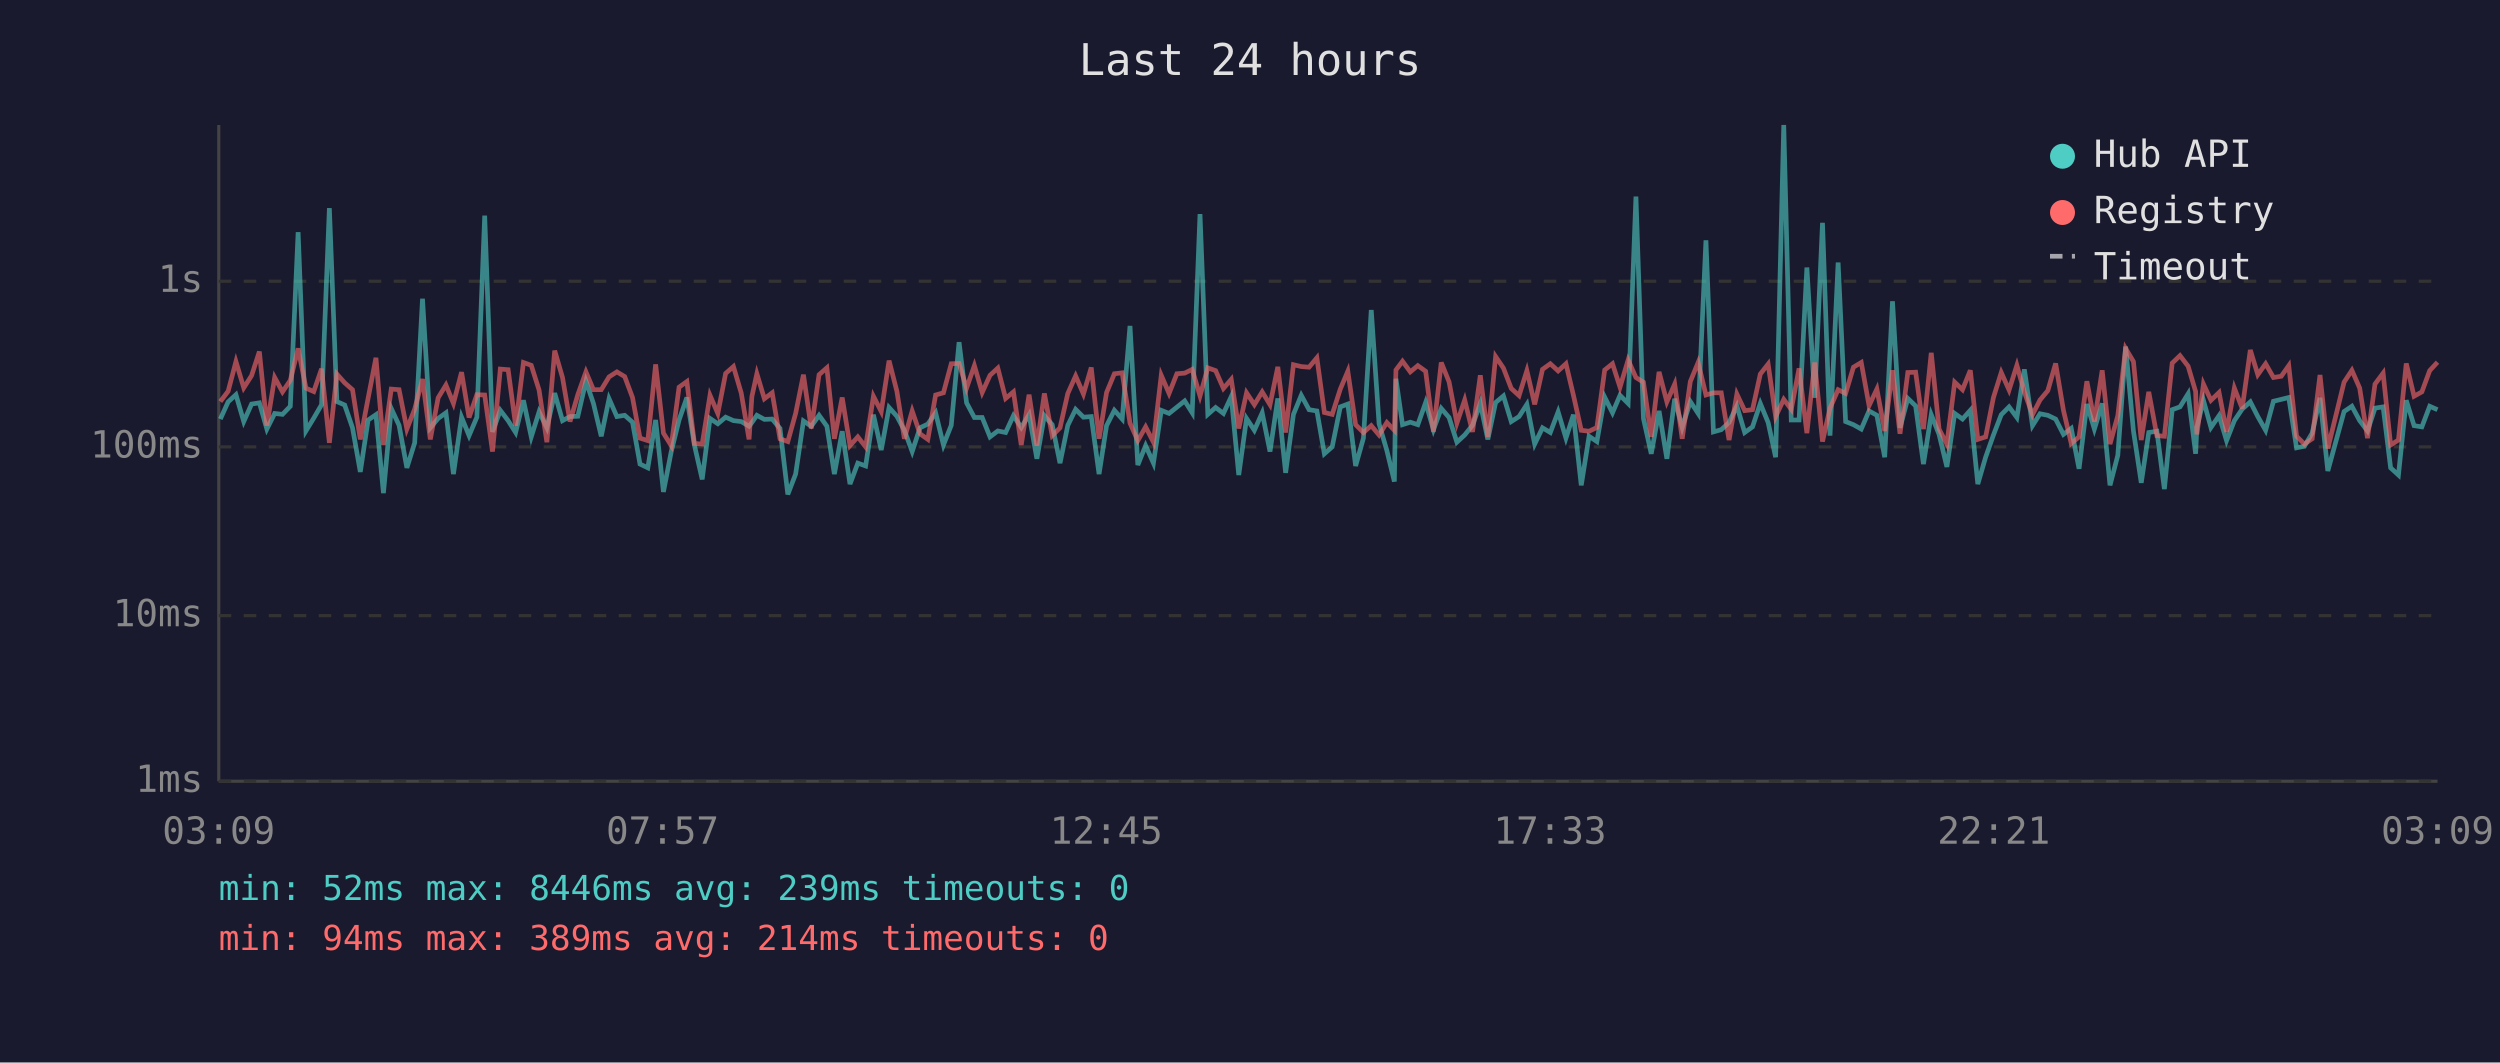
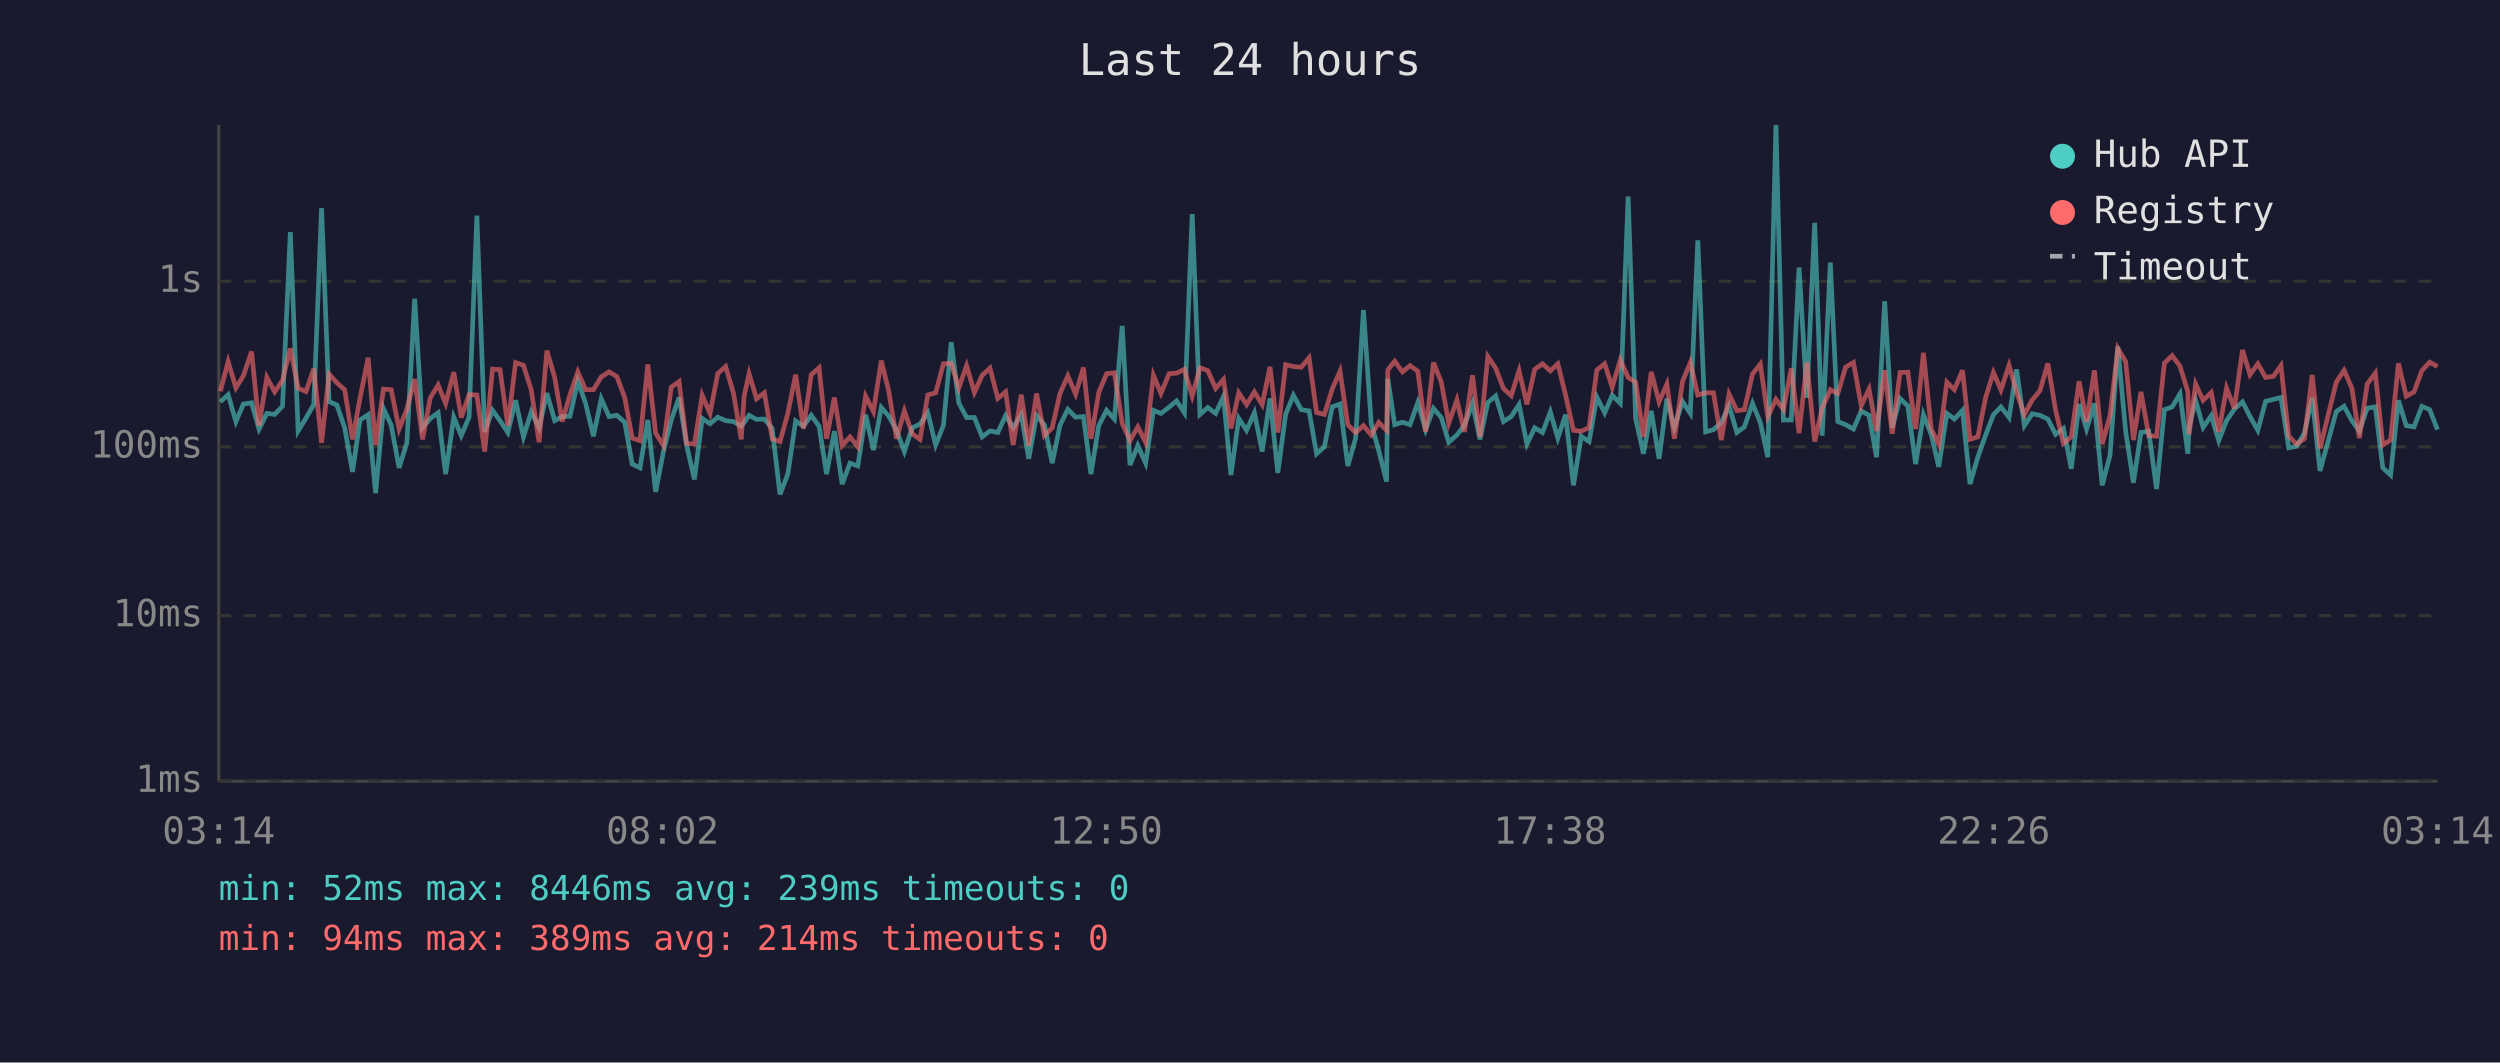
<svg xmlns="http://www.w3.org/2000/svg" viewBox="0 0 800 340" font-family="monospace" font-size="12">
  <rect width="800" height="340" fill="#1a1a2e" />
  <text x="400" y="24" fill="#e0e0e0" font-size="14" text-anchor="middle">Last 24 hours</text>
  <line x1="70" y1="40" x2="70" y2="250" stroke="#444" stroke-width="1" />
  <line x1="70" y1="250" x2="780" y2="250" stroke="#444" stroke-width="1" />
  <line x1="70" y1="250" x2="780" y2="250" stroke="#333" stroke-width="1" stroke-dasharray="4" />
  <text x="65" y="250" fill="#888" text-anchor="end" dominant-baseline="middle">1ms</text>
  <line x1="70" y1="197" x2="780" y2="197" stroke="#333" stroke-width="1" stroke-dasharray="4" />
  <text x="65" y="197" fill="#888" text-anchor="end" dominant-baseline="middle">10ms</text>
  <line x1="70" y1="143" x2="780" y2="143" stroke="#333" stroke-width="1" stroke-dasharray="4" />
  <text x="65" y="143" fill="#888" text-anchor="end" dominant-baseline="middle">100ms</text>
  <line x1="70" y1="90" x2="780" y2="90" stroke="#333" stroke-width="1" stroke-dasharray="4" />
  <text x="65" y="90" fill="#888" text-anchor="end" dominant-baseline="middle">1s</text>
-   <text x="70" y="270" fill="#888" text-anchor="middle">03:09</text>
-   <text x="212" y="270" fill="#888" text-anchor="middle">07:57</text>
-   <text x="354" y="270" fill="#888" text-anchor="middle">12:45</text>
-   <text x="496" y="270" fill="#888" text-anchor="middle">17:33</text>
-   <text x="638" y="270" fill="#888" text-anchor="middle">22:21</text>
-   <text x="780" y="270" fill="#888" text-anchor="middle">03:09</text>
-   <polyline points="70.5,134.1 73.0,128.6 75.5,126.3 78.0,134.9 80.5,129.3 83.0,128.9 85.4,137.3 87.9,132.3 90.4,132.6 92.9,130.0 95.4,74.3 97.9,137.9 100.4,133.8 102.9,129.5 105.4,66.6 107.8,128.5 110.3,129.6 112.8,136.9 115.3,151.0 117.8,134.4 120.3,132.7 122.7,157.8 125.2,130.7 127.7,136.1 130.2,149.7 132.7,141.7 135.2,95.6 137.7,136.9 140.2,133.9 142.7,132.1 145.1,151.7 147.7,133.5 150.1,139.4 152.6,133.5 155.1,69.0 157.6,138.2 160.1,131.3 162.6,134.6 165.0,138.4 167.5,128.1 170.0,139.8 172.5,131.8 175.0,136.9 177.5,125.8 180.0,134.6 182.4,133.3 184.9,133.2 187.5,122.0 189.9,129.1 192.4,139.6 194.9,127.6 197.4,133.3 199.9,132.9 202.4,135.1 204.8,148.5 207.3,149.7 209.8,134.4 212.3,157.4 214.8,144.5 217.3,134.4 219.8,127.2 222.2,142.4 224.7,153.4 227.2,133.9 229.7,135.6 232.2,133.5 234.7,134.6 237.2,134.9 239.7,136.4 240.6,135.2 242.2,132.9 244.6,134.2 247.1,134.1 249.6,137.1 252.1,158.2 254.6,151.7 257.1,134.7 259.6,136.4 262.1,132.9 264.6,136.4 267.0,151.7 269.5,138.0 272.0,154.9 274.5,148.2 277.0,149.1 279.5,132.7 282.0,144.0 284.5,130.4 287.0,133.2 289.4,137.7 291.9,144.5 294.4,136.9 296.9,135.7 299.4,132.1 301.9,142.4 304.4,136.1 306.9,109.5 309.3,128.9 311.8,133.6 314.3,133.6 316.8,139.8 319.3,137.9 321.8,138.4 324.3,133.0 326.8,136.8 329.3,132.7 331.8,146.8 334.2,133.0 336.7,135.9 339.2,148.2 341.7,136.1 344.2,131.0 346.7,133.5 349.2,133.3 351.7,151.7 354.1,136.2 356.6,131.3 359.1,134.1 361.6,104.3 364.1,148.8 366.6,142.6 369.1,148.2 371.6,131.3 374.1,132.3 376.6,130.3 379.1,128.3 381.5,132.1 384.0,68.5 386.5,132.6 389.0,130.4 391.5,132.3 394.0,126.9 396.4,152.0 398.9,133.9 401.4,137.7 403.9,132.1 406.4,144.5 408.9,127.5 411.4,151.3 413.9,132.6 416.4,126.5 418.9,131.1 421.4,131.5 423.8,145.2 426.3,143.0 428.9,130.2 431.3,129.3 433.8,149.1 436.3,140.2 438.8,99.2 441.3,135.6 443.8,144.2 446.2,154.1 446.7,121.2 448.8,135.9 451.3,135.1 453.7,135.9 456.2,128.8 458.7,137.5 461.2,130.7 463.7,133.6 466.2,141.5 468.7,139.2 471.2,136.1 473.7,129.1 476.1,140.6 478.6,128.8 481.1,126.7 483.6,134.9 486.1,133.3 488.6,129.4 491.1,142.1 493.6,136.9 496.1,138.4 498.6,131.8 501.1,140.2 503.5,132.7 506.0,155.3 508.5,139.6 511.0,141.3 513.5,127.1 516.0,132.1 518.4,126.5 521.0,129.1 523.5,62.9 525.9,133.9 528.4,145.2 530.9,131.5 533.4,146.8 535.9,127.6 538.3,136.8 540.9,128.5 543.4,132.3 545.9,76.9 548.3,138.2 550.8,137.5 553.3,135.2 555.8,129.9 558.3,138.4 560.8,136.6 563.3,129.1 565.8,135.2 568.2,146.3 570.8,40.0 573.2,134.4 575.7,134.4 578.2,85.6 580.7,127.3 583.2,71.3 585.6,139.4 588.2,84.0 590.6,134.9 593.1,135.9 595.6,137.3 598.1,131.5 600.6,132.9 603.1,146.3 605.6,96.4 608.0,136.9 610.5,127.5 613.0,129.9 615.5,148.5 618.0,132.7 620.5,139.0 623.0,149.4 625.5,132.3 628.0,134.1 630.5,131.3 632.9,154.9 635.4,146.3 637.9,139.2 640.4,132.7 642.9,130.2 645.4,133.6 647.8,118.2 650.4,136.2 652.8,132.4 655.3,132.9 657.8,134.1 660.3,139.0 662.8,137.1 665.3,150.0 667.8,129.3 670.2,137.3 672.7,129.1 675.2,155.3 677.7,145.7 680.2,110.9 682.7,137.9 685.2,154.5 687.6,138.4 690.2,138.0 692.6,156.5 695.1,131.1 697.6,130.2 700.2,126.0 702.6,145.2 703.0,136.8 705.1,128.1 707.5,136.8 710.1,133.0 712.5,141.0 715.0,134.6 717.5,130.9 720.1,128.6 722.5,133.3 725.0,137.7 727.5,128.4 730.0,127.8 732.4,127.2 734.9,143.3 737.4,142.8 739.9,138.6 742.4,127.3 744.9,150.7 750.1,131.7 752.6,130.0 755.1,134.6 757.6,137.9 760.0,130.6 762.6,130.2 765.0,149.7 767.5,152.0 770.0,128.1 772.5,136.2 775.0,136.6 777.5,130.0 780.0,131.1" fill="none" stroke="#4ecdc4" stroke-width="1.5" opacity="0.6" />
-   <polyline points="70.5,128.5 73.0,125.2 75.5,115.7 78.0,124.1 80.5,120.2 83.0,112.5 85.4,136.2 87.9,120.8 90.4,125.4 92.9,121.7 95.4,111.5 97.9,124.2 100.4,125.3 102.9,118.0 105.4,141.7 107.8,119.7 110.3,122.5 112.8,124.7 115.3,140.6 117.8,127.4 120.3,114.5 122.7,142.4 125.2,124.5 127.7,124.7 130.2,137.3 132.7,130.9 135.2,121.3 137.7,140.6 140.2,127.3 142.7,123.2 145.1,129.1 147.7,119.1 150.1,133.6 152.6,126.3 155.1,126.4 157.6,144.5 160.1,118.1 162.6,118.3 165.0,136.2 167.5,116.0 170.0,116.9 172.5,124.8 175.0,141.5 177.5,112.2 180.0,120.8 182.4,134.9 184.9,126.3 187.5,119.0 189.9,124.7 192.4,124.7 194.9,120.6 197.4,119.0 199.9,120.5 202.4,127.2 204.8,140.2 207.3,141.0 209.8,116.6 212.3,138.6 214.8,142.6 217.3,123.9 219.8,122.1 222.2,141.9 224.7,142.1 227.2,126.5 229.7,132.3 232.2,119.5 234.7,117.3 237.2,125.8 239.7,140.6 240.6,126.9 242.2,119.6 244.6,127.6 247.1,125.7 249.6,140.4 252.1,141.3 254.6,132.3 257.1,119.9 259.6,137.1 262.1,119.9 264.6,117.7 267.0,140.4 269.5,127.2 272.0,142.6 274.5,139.8 277.0,143.0 279.5,126.8 282.0,131.7 284.5,115.4 287.0,125.2 289.4,140.4 291.9,131.5 294.4,138.8 296.9,140.6 299.4,126.4 301.9,125.7 304.4,116.4 306.9,116.3 309.3,124.2 311.8,117.0 314.3,125.6 316.8,120.1 319.3,117.8 321.8,127.5 324.3,125.4 326.8,142.4 329.3,126.3 331.8,142.6 334.2,125.9 336.7,139.4 339.2,136.9 341.7,125.9 344.2,120.3 346.7,126.1 349.2,117.6 351.7,140.4 354.1,125.6 356.6,119.6 359.1,119.3 361.6,135.4 364.1,141.0 366.6,136.6 369.1,141.5 371.6,120.1 374.1,125.9 376.6,119.6 379.1,119.4 381.5,118.2 384.0,126.7 386.5,117.7 389.0,118.6 391.5,124.3 394.0,121.4 396.4,137.1 398.9,125.7 401.4,129.5 403.9,125.4 406.4,129.5 408.9,117.4 411.4,138.4 413.9,116.7 416.4,117.3 418.9,117.5 421.4,114.5 423.8,132.0 426.3,132.6 428.9,124.5 431.3,118.8 433.8,135.9 436.3,138.4 438.8,136.2 441.3,139.2 443.8,135.2 446.2,137.7 446.7,118.4 448.8,115.6 451.3,119.0 453.7,117.0 456.2,118.8 458.7,138.2 461.2,116.0 463.7,122.2 466.2,135.4 468.7,128.0 471.2,138.2 473.7,120.1 476.1,139.8 478.6,114.1 481.1,117.8 483.6,124.3 486.1,126.6 488.6,118.6 491.1,129.4 493.6,118.2 496.1,116.4 498.6,118.7 501.1,116.4 503.5,126.5 506.0,137.7 508.5,138.0 511.0,136.8 513.5,118.4 516.0,116.4 518.4,123.9 521.0,115.2 523.5,120.8 525.9,122.3 528.4,139.8 530.9,119.0 533.4,128.6 535.9,122.9 538.3,140.4 540.9,122.1 543.4,116.0 545.9,126.4 548.3,125.7 550.8,125.7 553.3,140.8 555.8,126.1 558.3,131.4 560.8,131.1 563.3,119.7 565.8,116.5 568.2,133.3 570.8,127.8 573.2,131.0 575.7,117.9 578.2,138.6 580.7,116.0 583.2,141.3 585.6,130.6 588.2,124.7 590.6,125.9 593.1,117.5 595.6,116.0 598.1,129.8 600.6,124.5 603.1,137.9 605.6,118.5 608.0,138.8 610.5,119.2 613.0,119.1 615.5,137.3 618.0,112.9 620.5,137.3 623.0,142.1 625.5,122.3 628.0,124.7 630.5,118.5 632.9,140.6 635.4,139.8 637.9,127.2 640.4,119.2 642.9,124.8 645.4,116.9 647.8,125.5 650.4,132.7 652.8,128.0 655.3,125.0 657.8,116.3 660.3,131.3 662.8,141.9 665.3,139.8 667.8,122.0 670.2,134.9 672.7,118.5 675.2,142.1 677.7,133.0 680.2,111.5 682.7,115.7 685.2,140.8 687.6,125.4 690.2,139.4 692.6,139.6 695.1,116.2 697.6,113.8 700.2,117.2 702.6,125.3 703.0,139.0 705.1,122.9 707.5,128.1 710.1,125.6 712.5,138.2 715.0,124.2 717.5,130.7 720.1,112.0 722.5,119.9 725.0,116.4 727.5,120.8 730.0,120.4 732.4,117.0 734.9,139.6 737.4,142.1 739.9,140.4 742.4,120.0 744.9,143.5 750.1,122.3 752.6,118.5 755.1,124.2 757.6,140.2 760.0,122.9 762.6,119.4 765.0,142.4 767.5,140.8 770.0,116.3 772.5,126.8 775.0,125.4 777.5,118.6 780.0,115.9" fill="none" stroke="#ff6b6b" stroke-width="1.5" opacity="0.6" />
+   <text x="70" y="270" fill="#888" text-anchor="middle">03:14</text>
+   <text x="212" y="270" fill="#888" text-anchor="middle">08:02</text>
+   <text x="354" y="270" fill="#888" text-anchor="middle">12:50</text>
+   <text x="496" y="270" fill="#888" text-anchor="middle">17:38</text>
+   <text x="638" y="270" fill="#888" text-anchor="middle">22:26</text>
+   <text x="780" y="270" fill="#888" text-anchor="middle">03:14</text>
+   <polyline points="70.5,128.6 73.0,126.3 75.5,134.9 77.9,129.3 80.5,128.9 82.9,137.3 85.4,132.3 87.9,132.6 90.4,130.0 92.9,74.3 95.4,137.9 97.9,133.8 100.4,129.5 102.9,66.6 105.3,128.5 107.8,129.6 110.3,136.9 112.8,151.0 115.2,134.4 117.8,132.7 120.2,157.8 122.7,130.7 125.2,136.1 127.7,149.7 130.2,141.7 132.7,95.6 135.2,136.9 137.7,133.9 140.2,132.1 142.6,151.7 145.2,133.5 147.6,139.4 150.1,133.5 152.6,69.0 155.1,138.2 157.6,131.3 160.0,134.6 162.5,138.4 165.0,128.1 167.5,139.8 170.0,131.8 172.5,136.9 175.0,125.8 177.5,134.6 179.9,133.3 182.4,133.2 184.9,122.0 187.4,129.1 189.9,139.6 192.4,127.6 194.9,133.3 197.4,132.9 199.9,135.1 202.3,148.5 204.8,149.7 207.3,134.4 209.8,157.4 212.3,144.5 214.8,134.4 217.3,127.2 219.7,142.4 222.2,153.4 224.7,133.9 227.2,135.6 229.7,133.5 232.2,134.6 234.7,134.9 237.2,136.4 238.1,135.2 239.7,132.9 242.1,134.2 244.6,134.1 247.1,137.1 249.6,158.2 252.1,151.7 254.6,134.7 257.1,136.4 259.6,132.9 262.1,136.4 264.5,151.7 267.0,138.0 269.5,154.9 272.0,148.2 274.5,149.1 277.0,132.7 279.5,144.0 282.0,130.4 284.4,133.2 286.9,137.7 289.4,144.5 291.9,136.9 294.4,135.7 296.9,132.1 299.4,142.4 301.9,136.1 304.4,109.5 306.8,128.9 309.3,133.6 311.8,133.6 314.3,139.8 316.8,137.9 319.3,138.4 321.8,133.0 324.2,136.8 326.8,132.7 329.2,146.8 331.7,133.0 334.2,135.9 336.7,148.2 339.2,136.1 341.7,131.0 344.2,133.5 346.7,133.3 349.1,151.7 351.6,136.2 354.1,131.3 356.6,134.1 359.1,104.3 361.6,148.8 364.1,142.6 366.6,148.2 369.1,131.3 371.5,132.3 374.1,130.3 376.5,128.3 379.0,132.1 381.5,68.5 384.0,132.6 386.5,130.4 389.0,132.3 391.5,126.9 393.9,152.0 396.4,133.9 398.9,137.7 401.4,132.1 403.9,144.5 406.4,127.5 408.9,151.3 411.4,132.6 413.9,126.5 416.4,131.1 418.9,131.5 421.3,145.2 423.8,143.0 426.3,130.2 428.8,129.3 431.3,149.1 433.8,140.2 436.3,99.2 438.8,135.6 441.2,144.2 443.7,154.1 444.1,121.2 446.3,135.9 448.8,135.1 451.2,135.9 453.7,128.8 456.2,137.5 458.7,130.7 461.2,133.6 463.6,141.5 466.2,139.2 468.6,136.1 471.2,129.1 473.6,140.6 476.1,128.8 478.6,126.7 481.1,134.9 483.6,133.3 486.1,129.4 488.6,142.1 491.1,136.9 493.6,138.4 496.1,131.8 498.5,140.2 501.0,132.7 503.5,155.3 506.0,139.6 508.5,141.3 511.0,127.1 513.5,132.1 515.9,126.5 518.5,129.1 521.0,62.9 523.4,133.9 525.9,145.2 528.4,131.5 530.9,146.8 533.4,127.6 535.8,136.8 538.4,128.5 540.9,132.3 543.3,76.9 545.8,138.2 548.3,137.5 550.8,135.2 553.3,129.9 555.8,138.4 558.2,136.6 560.8,129.1 563.3,135.2 565.7,146.3 568.3,40.0 570.7,134.4 573.2,134.4 575.7,85.6 578.2,127.3 580.7,71.3 583.1,139.4 585.7,84.0 588.1,134.9 590.6,135.9 593.1,137.3 595.6,131.5 598.1,132.9 600.5,146.3 603.1,96.4 605.5,136.9 608.0,127.5 610.5,129.9 613.0,148.5 615.5,132.7 618.0,139.0 620.4,149.4 623.0,132.3 625.4,134.1 628.0,131.3 630.4,154.9 632.9,146.3 635.4,139.2 637.9,132.7 640.3,130.2 642.9,133.6 645.3,118.2 647.8,136.2 650.3,132.4 652.8,132.9 655.3,134.1 657.8,139.0 660.3,137.1 662.8,150.0 665.3,129.3 667.7,137.3 670.2,129.1 672.7,155.3 675.2,145.7 677.7,110.9 680.2,137.9 682.7,154.5 685.1,138.4 687.6,138.0 690.1,156.5 692.6,131.1 695.1,130.2 697.6,126.0 700.1,145.2 700.5,136.8 702.6,128.1 705.0,136.8 707.6,133.0 710.0,141.0 712.5,134.6 715.0,130.9 717.6,128.6 720.0,133.3 722.5,137.7 725.0,128.4 727.5,127.8 729.9,127.2 732.4,143.3 734.9,142.8 737.4,138.6 739.9,127.3 742.4,150.7 747.6,131.7 750.1,130.0 752.6,134.6 755.0,137.9 757.5,130.6 760.1,130.2 762.5,149.7 765.0,152.0 767.5,128.1 770.0,136.2 772.5,136.6 775.0,130.0 777.5,131.1 780.0,137.5" fill="none" stroke="#4ecdc4" stroke-width="1.5" opacity="0.6" />
+   <polyline points="70.5,125.2 73.0,115.7 75.5,124.1 77.9,120.2 80.5,112.5 82.9,136.2 85.4,120.8 87.9,125.4 90.4,121.7 92.9,111.5 95.4,124.2 97.9,125.3 100.4,118.0 102.9,141.7 105.3,119.7 107.8,122.5 110.3,124.7 112.8,140.6 115.2,127.4 117.8,114.5 120.2,142.4 122.7,124.5 125.2,124.7 127.7,137.3 130.2,130.9 132.7,121.3 135.2,140.6 137.7,127.3 140.2,123.2 142.6,129.1 145.2,119.1 147.6,133.6 150.1,126.3 152.6,126.4 155.1,144.5 157.6,118.1 160.0,118.3 162.5,136.2 165.0,116.0 167.5,116.9 170.0,124.8 172.5,141.5 175.0,112.2 177.5,120.8 179.9,134.9 182.4,126.3 184.9,119.0 187.4,124.7 189.9,124.7 192.4,120.6 194.9,119.0 197.4,120.5 199.9,127.2 202.3,140.2 204.8,141.0 207.3,116.6 209.8,138.6 212.3,142.6 214.8,123.9 217.3,122.1 219.7,141.9 222.2,142.1 224.7,126.5 227.2,132.3 229.7,119.5 232.2,117.3 234.7,125.8 237.2,140.6 238.1,126.9 239.7,119.6 242.1,127.6 244.6,125.7 247.1,140.4 249.6,141.3 252.1,132.3 254.6,119.9 257.1,137.1 259.6,119.9 262.1,117.7 264.5,140.4 267.0,127.2 269.5,142.6 272.0,139.8 274.5,143.0 277.0,126.8 279.5,131.7 282.0,115.4 284.4,125.2 286.9,140.4 289.4,131.5 291.9,138.8 294.4,140.6 296.9,126.4 299.4,125.7 301.9,116.4 304.4,116.3 306.8,124.2 309.3,117.0 311.8,125.6 314.3,120.1 316.8,117.8 319.3,127.5 321.8,125.4 324.2,142.4 326.8,126.3 329.2,142.6 331.7,125.9 334.2,139.4 336.7,136.9 339.2,125.9 341.7,120.3 344.2,126.1 346.7,117.6 349.1,140.4 351.6,125.6 354.1,119.6 356.6,119.3 359.1,135.4 361.6,141.0 364.1,136.6 366.6,141.5 369.1,120.1 371.5,125.9 374.1,119.6 376.5,119.4 379.0,118.2 381.5,126.7 384.0,117.7 386.5,118.6 389.0,124.3 391.5,121.4 393.9,137.1 396.4,125.7 398.9,129.5 401.4,125.4 403.9,129.5 406.4,117.4 408.9,138.4 411.4,116.7 413.9,117.3 416.4,117.5 418.9,114.5 421.3,132.0 423.8,132.6 426.3,124.5 428.8,118.8 431.3,135.9 433.8,138.4 436.3,136.2 438.8,139.2 441.2,135.2 443.7,137.7 444.1,118.4 446.3,115.6 448.8,119.0 451.2,117.0 453.7,118.8 456.2,138.2 458.7,116.0 461.2,122.2 463.6,135.4 466.2,128.0 468.6,138.2 471.2,120.1 473.6,139.8 476.1,114.1 478.6,117.8 481.1,124.3 483.6,126.6 486.1,118.6 488.6,129.4 491.1,118.2 493.6,116.4 496.1,118.7 498.5,116.4 501.0,126.5 503.5,137.7 506.0,138.0 508.5,136.8 511.0,118.4 513.5,116.4 515.9,123.9 518.5,115.2 521.0,120.8 523.4,122.3 525.9,139.8 528.4,119.0 530.9,128.6 533.4,122.9 535.8,140.4 538.4,122.1 540.9,116.0 543.3,126.4 545.8,125.7 548.3,125.7 550.8,140.8 553.3,126.1 555.8,131.4 558.2,131.1 560.8,119.7 563.3,116.5 565.7,133.3 568.3,127.8 570.7,131.0 573.2,117.9 575.7,138.6 578.2,116.0 580.7,141.3 583.1,130.6 585.7,124.7 588.1,125.9 590.6,117.5 593.1,116.0 595.6,129.8 598.1,124.5 600.5,137.9 603.1,118.5 605.5,138.8 608.0,119.2 610.5,119.1 613.0,137.3 615.5,112.9 618.0,137.3 620.4,142.1 623.0,122.3 625.4,124.7 628.0,118.5 630.4,140.6 632.9,139.8 635.4,127.2 637.9,119.2 640.3,124.8 642.9,116.9 645.3,125.5 647.8,132.7 650.3,128.0 652.8,125.0 655.3,116.3 657.8,131.3 660.3,141.9 662.8,139.8 665.3,122.0 667.7,134.9 670.2,118.5 672.7,142.1 675.2,133.0 677.7,111.5 680.2,115.7 682.7,140.8 685.1,125.4 687.6,139.4 690.1,139.6 692.6,116.2 695.1,113.8 697.6,117.2 700.1,125.3 700.5,139.0 702.6,122.9 705.0,128.1 707.6,125.6 710.0,138.2 712.5,124.2 715.0,130.7 717.6,112.0 720.0,119.9 722.5,116.4 725.0,120.8 727.5,120.4 729.9,117.0 732.4,139.6 734.9,142.1 737.4,140.4 739.9,120.0 742.4,143.5 747.6,122.3 750.1,118.5 752.6,124.2 755.0,140.2 757.5,122.9 760.1,119.4 762.5,142.4 765.0,140.8 767.5,116.3 770.0,126.8 772.5,125.4 775.0,118.6 777.5,115.9 780.0,117.3" fill="none" stroke="#ff6b6b" stroke-width="1.5" opacity="0.6" />
  <circle cx="660" cy="50" r="4" fill="#4ecdc4" />
  <text x="670" y="50" fill="#e0e0e0" dominant-baseline="middle">Hub API</text>
  <circle cx="660" cy="68" r="4" fill="#ff6b6b" />
  <text x="670" y="68" fill="#e0e0e0" dominant-baseline="middle">Registry</text>
  <line x1="656" y1="82" x2="664" y2="82" stroke="#e0e0e0" stroke-width="1.5" stroke-dasharray="4,3" opacity="0.7" />
  <text x="670" y="86" fill="#e0e0e0" dominant-baseline="middle">Timeout</text>
  <text x="70" y="288" fill="#4ecdc4" font-size="11">min: 52ms  max: 8446ms  avg: 239ms  timeouts: 0</text>
  <text x="70" y="304" fill="#ff6b6b" font-size="11">min: 94ms  max: 389ms  avg: 214ms  timeouts: 0</text>
</svg>
